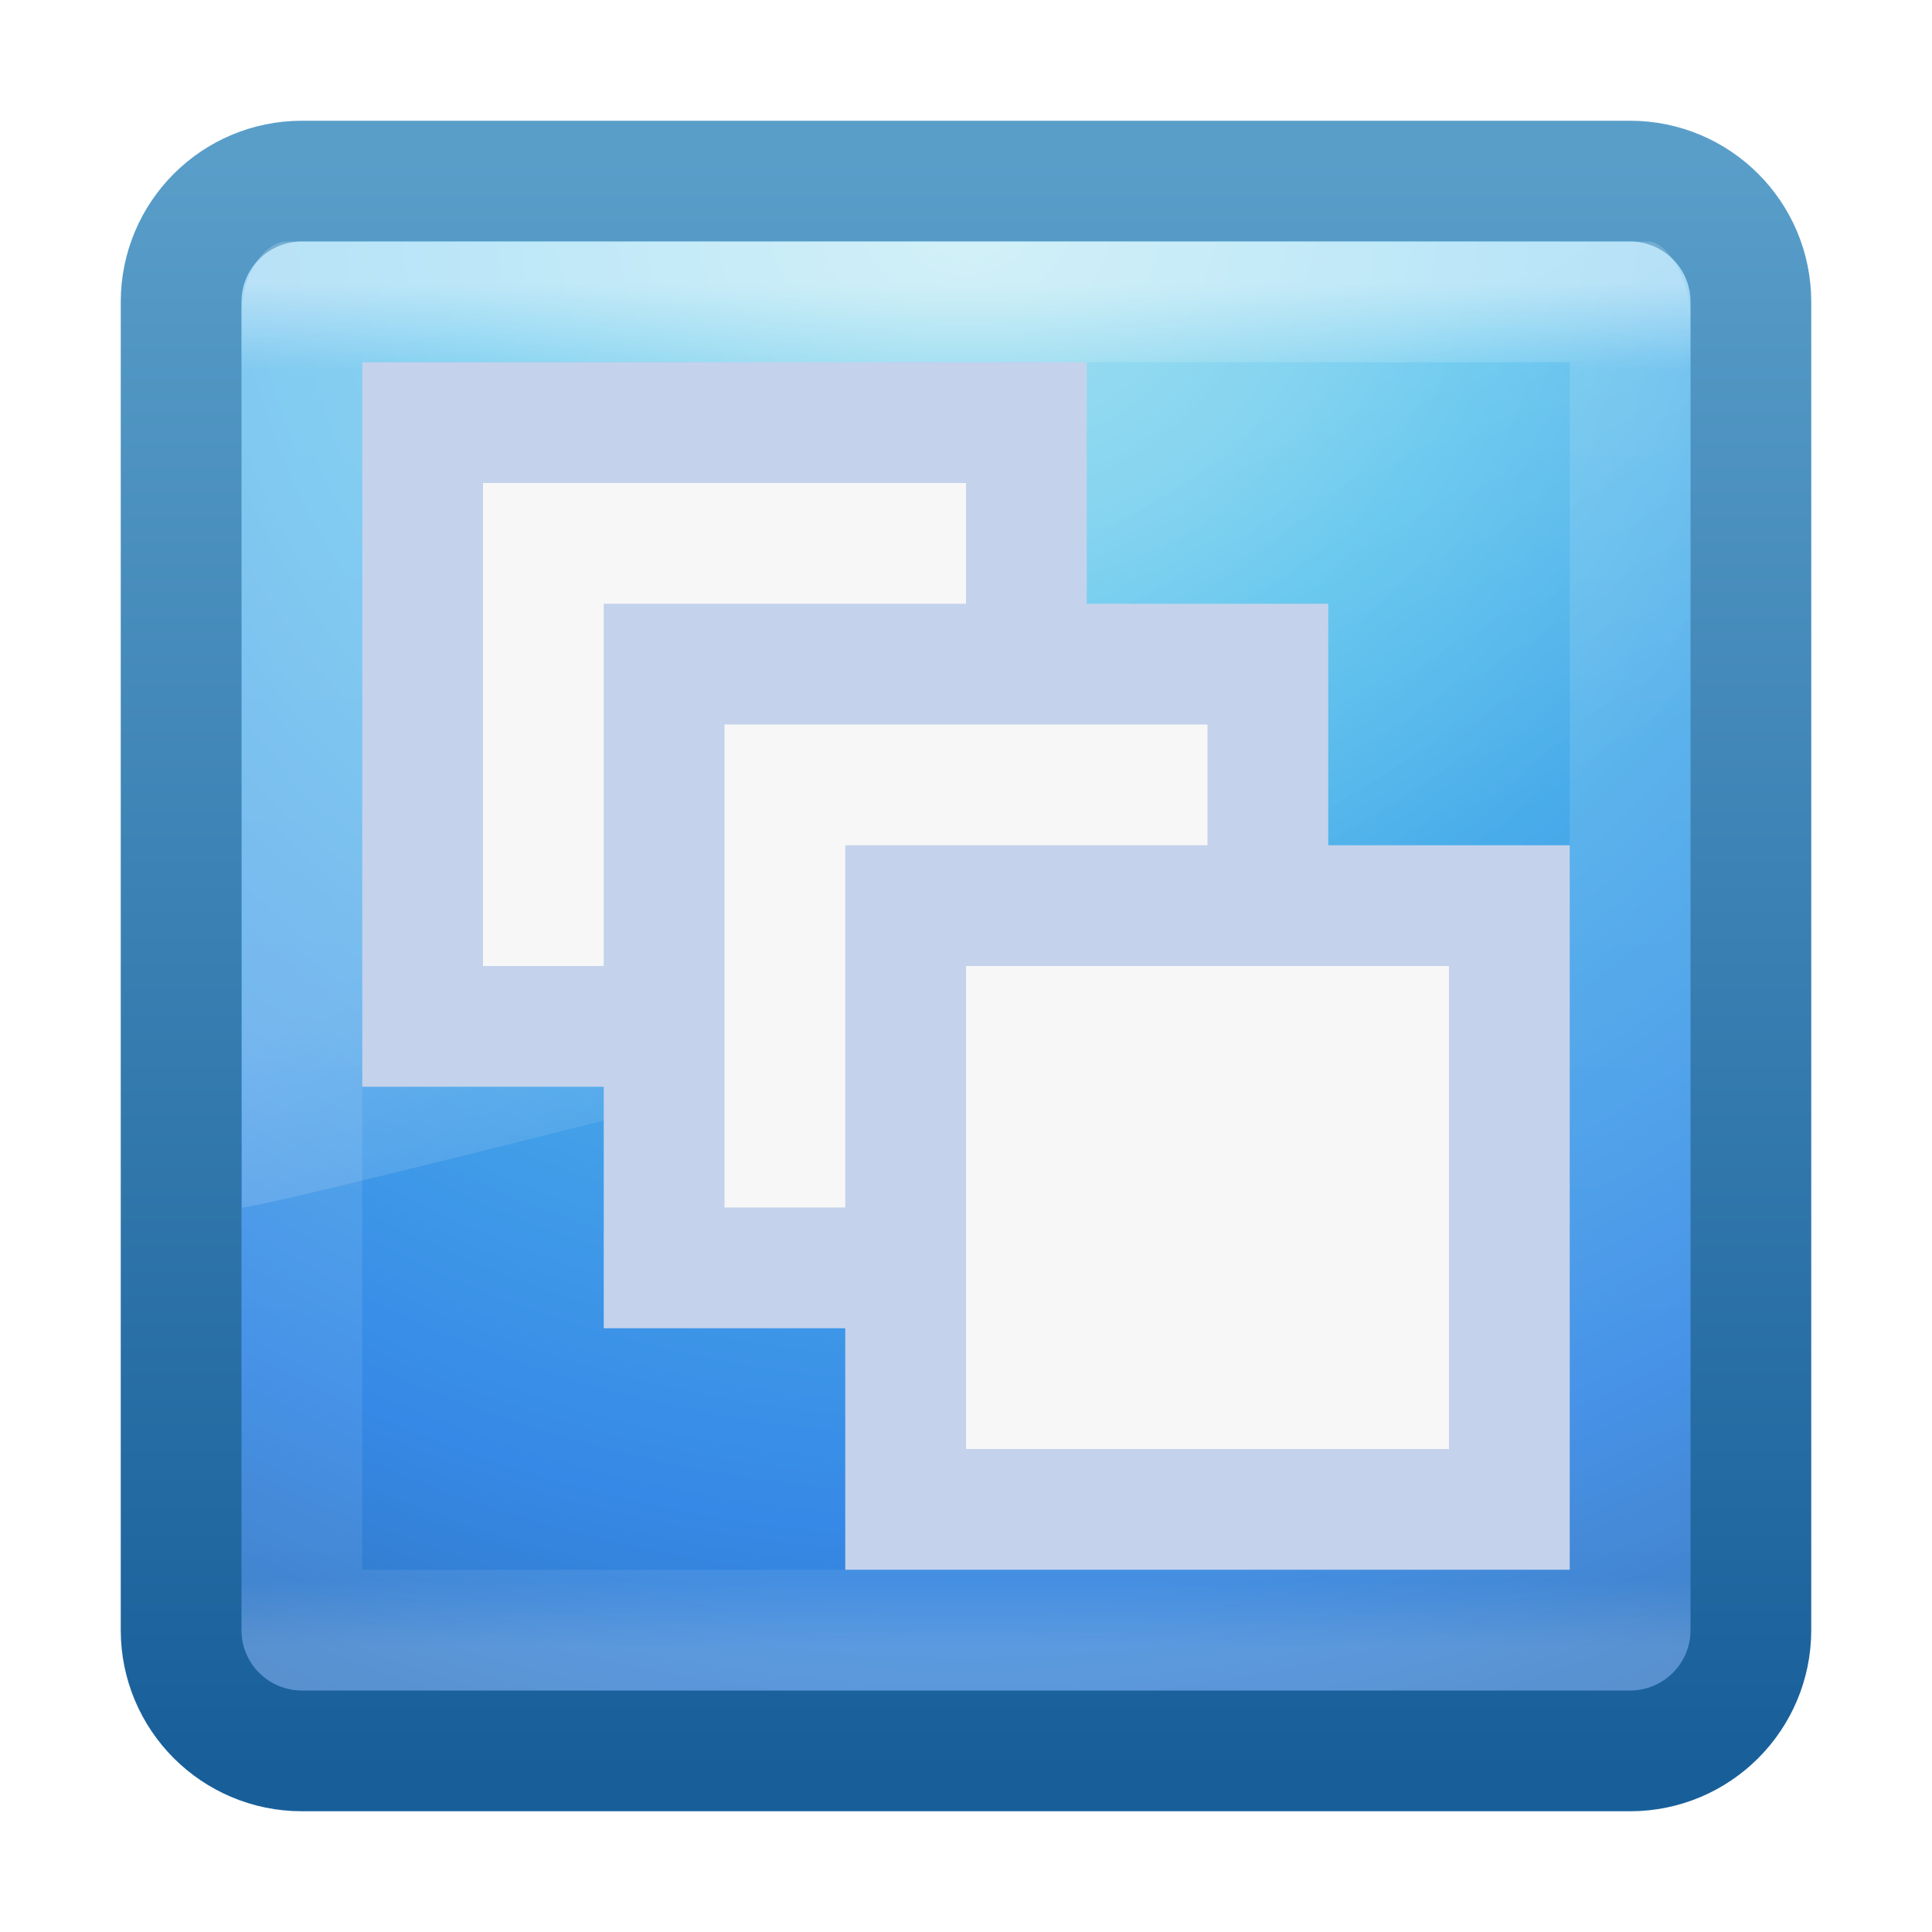
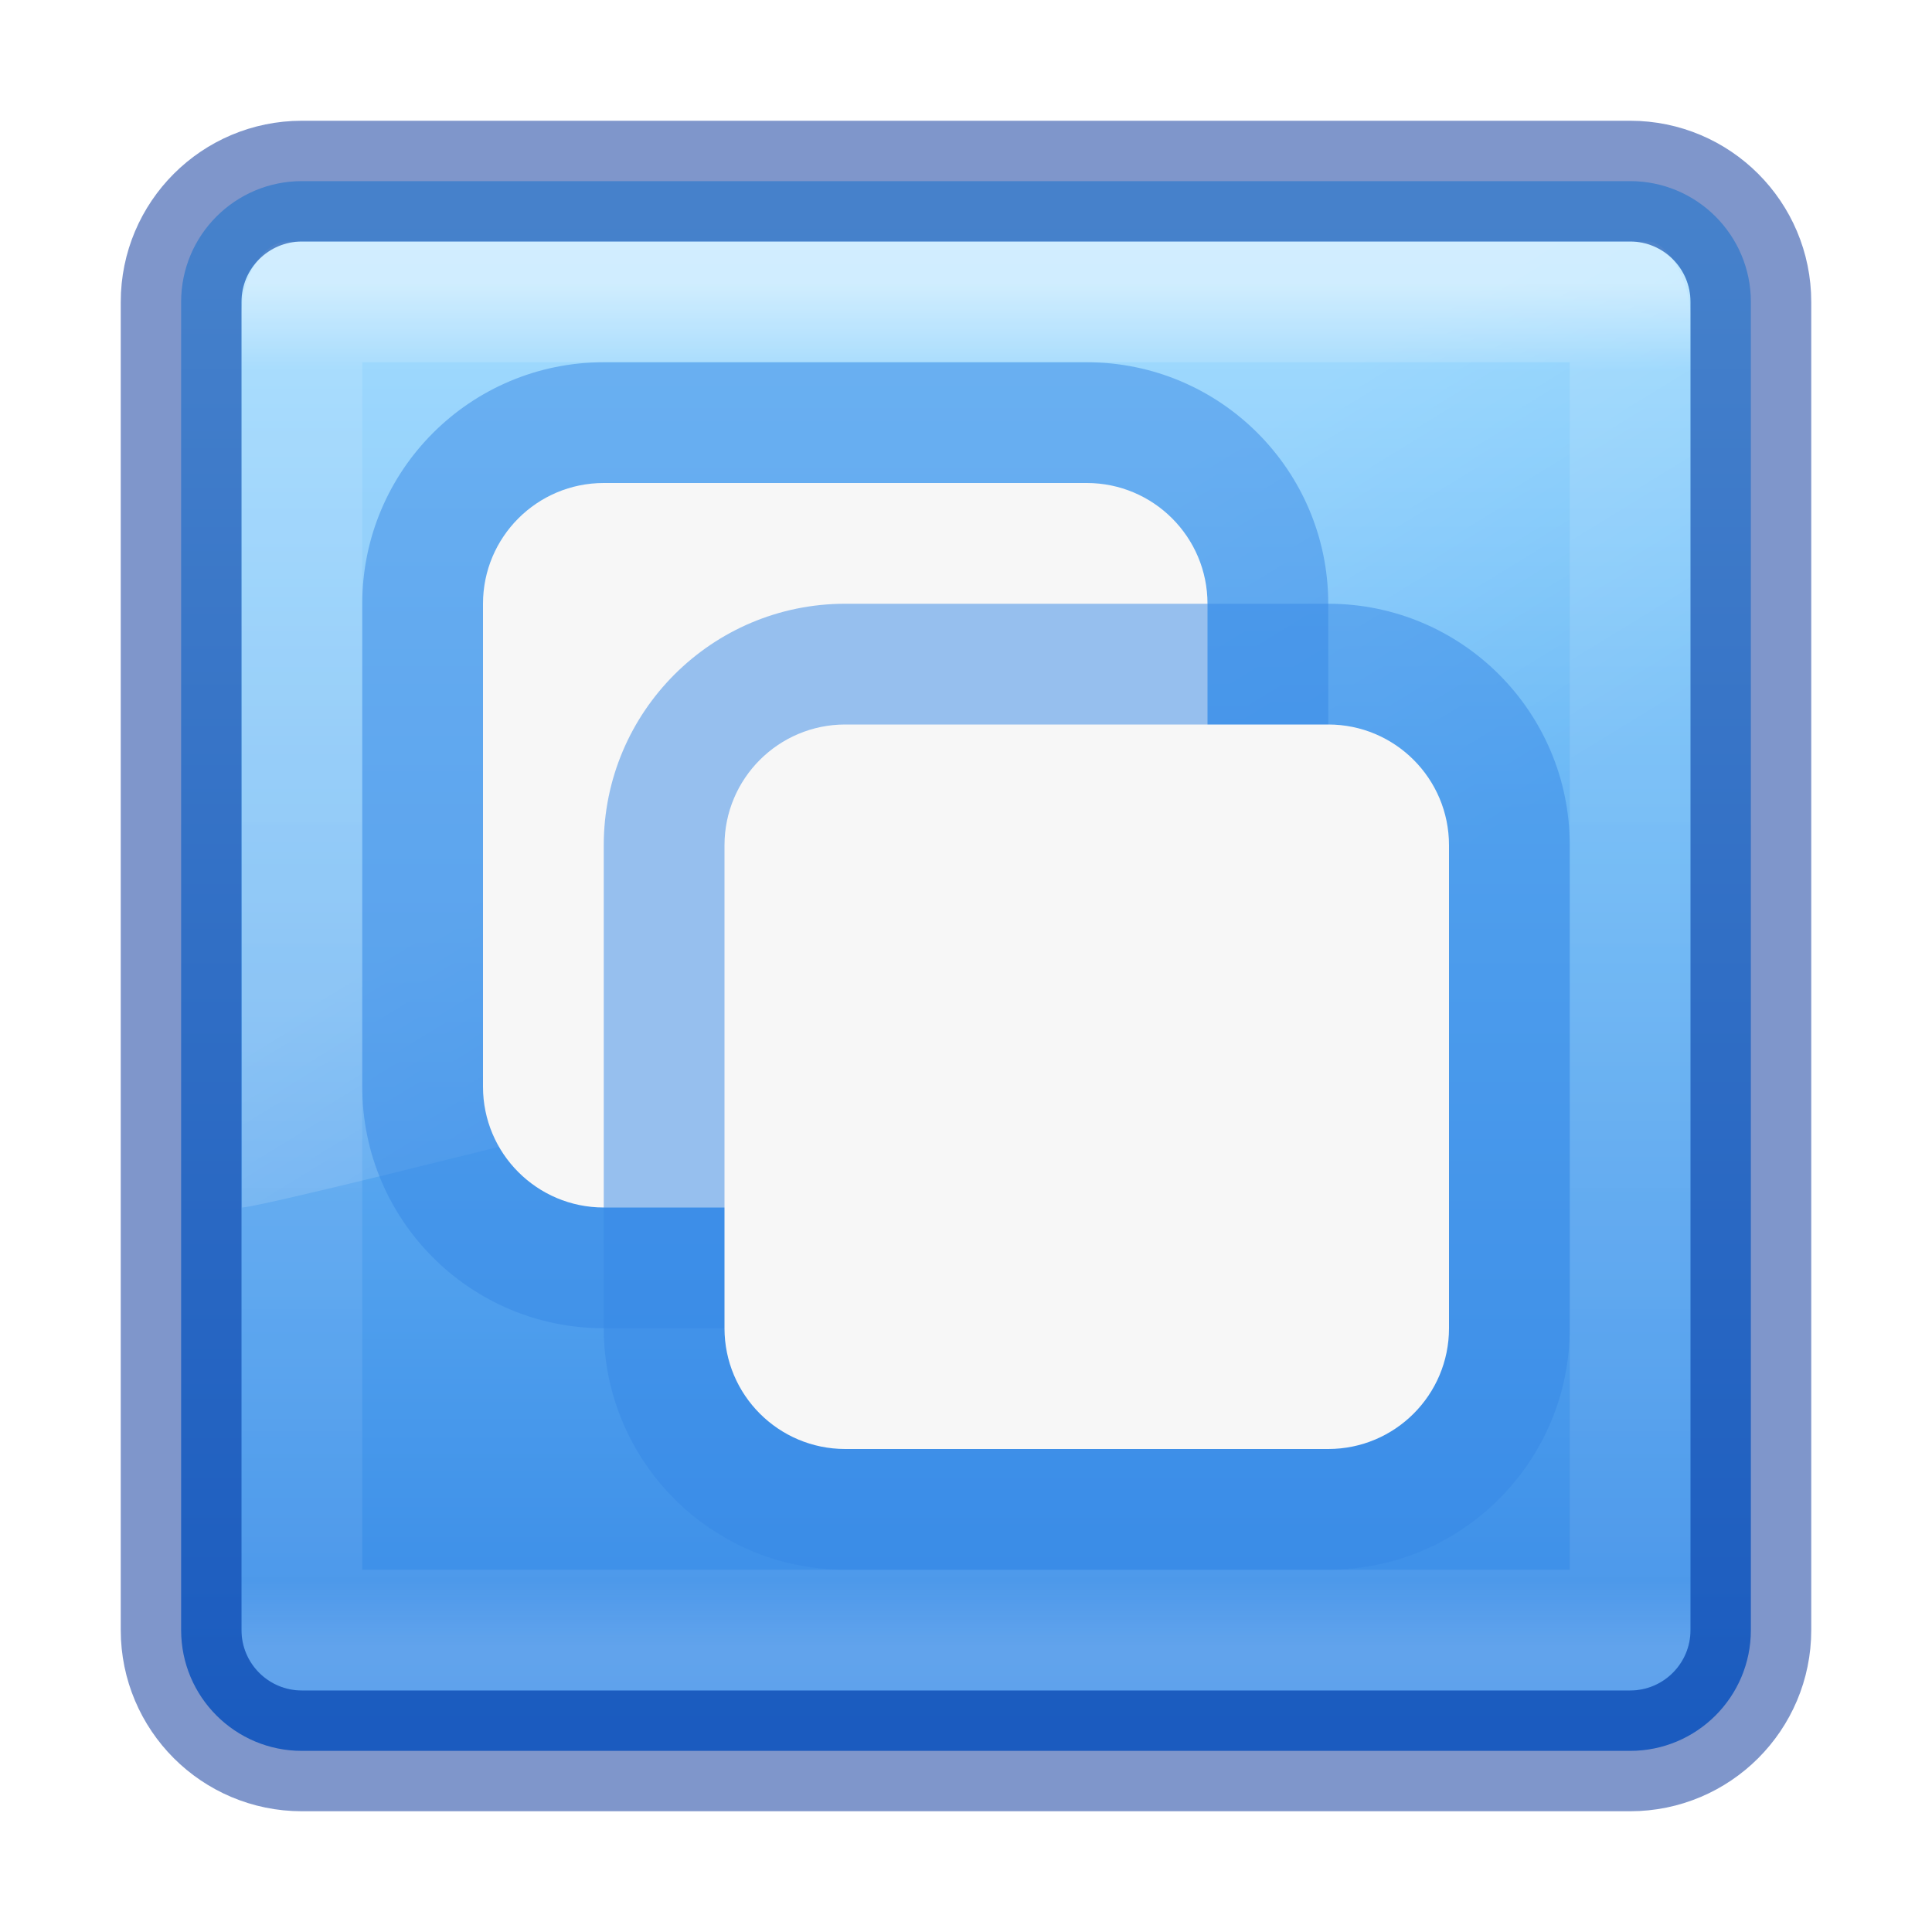
<svg xmlns="http://www.w3.org/2000/svg" xmlns:xlink="http://www.w3.org/1999/xlink" width="16px" height="16px" id="svg3173" version="1.1">
  <defs id="defs3175">
+     <linearGradient id="linearGradient10426">
+       <stop style="stop-color:#8cd5ff;stop-opacity:1" offset="0" id="stop10422" />
+       <stop style="stop-color:#3689e6;stop-opacity:1" offset="1" id="stop10424" />
+     </linearGradient>
    <linearGradient xlink:href="#linearGradient8265-821-176-38-919-66-249-7-7" id="linearGradient3155" gradientUnits="userSpaceOnUse" gradientTransform="matrix(0.2605204,0,0,0.4337445,1.735331,-0.4776394)" x1="16.626" y1="15.298" x2="20.055" y2="24.628" />
    <linearGradient id="linearGradient8265-821-176-38-919-66-249-7-7">
      <stop id="stop2687-1-9" style="stop-color:#ffffff;stop-opacity:1" offset="0" />
      <stop id="stop2689-5-4" style="stop-color:#ffffff;stop-opacity:0" offset="1" />
    </linearGradient>
    <linearGradient y2="43" x2="24" y1="5" x1="24" gradientTransform="matrix(0.2972973,0,0,0.2972973,0.8648665,0.8648671)" gradientUnits="userSpaceOnUse" id="linearGradient3079-9" xlink:href="#linearGradient3924-4-8" />
    <linearGradient id="linearGradient3924-4-8">
      <stop id="stop3926-0-4" style="stop-color:#ffffff;stop-opacity:1;" offset="0" />
      <stop offset="0.063" style="stop-color:#ffffff;stop-opacity:0.235;" id="stop3928-6-8" />
      <stop id="stop3930-2-1" style="stop-color:#ffffff;stop-opacity:0.157;" offset="0.951" />
      <stop id="stop3932-9-0" style="stop-color:#ffffff;stop-opacity:0.392;" offset="1" />
    </linearGradient>
-     <linearGradient id="linearGradient2867-449-88-871-390-598-476-591-434-148-57-177-0">
-       <stop offset="0" style="stop-color:#90dbec;stop-opacity:1;" id="stop3750-4" />
-       <stop offset="0.262" style="stop-color:#55c1ec;stop-opacity:1;" id="stop3752-4" />
-       <stop offset="0.705" style="stop-color:#3689e6;stop-opacity:1;" id="stop3754-4" />
-       <stop offset="1" style="stop-color:#2b63a0;stop-opacity:1;" id="stop3756-4" />
-     </linearGradient>
-     <linearGradient id="linearGradient3707-319-631-407-324-6">
-       <stop offset="0" style="stop-color:#185f9a;stop-opacity:1;" id="stop3760-3" />
-       <stop offset="1" style="stop-color:#599ec9;stop-opacity:1;" id="stop3762-1" />
-     </linearGradient>
-     <radialGradient r="20" fy="8.45" fx="7.496" cy="8.45" cx="7.496" gradientTransform="matrix(0,0.7789968,-0.8240858,-1.4352095e-8,14.96337,-4.144938)" gradientUnits="userSpaceOnUse" id="radialGradient3169" xlink:href="#linearGradient2867-449-88-871-390-598-476-591-434-148-57-177-0" />
-     <linearGradient y2="3.899" x2="24" y1="44" x1="24" gradientTransform="matrix(0.3333334,0,0,0.3333334,1.5e-7,-2.92e-6)" gradientUnits="userSpaceOnUse" id="linearGradient3171" xlink:href="#linearGradient3707-319-631-407-324-6" />
+     <linearGradient xlink:href="#linearGradient10426" id="linearGradient10428" x1="5.111" y1="1.83" x2="5.111" y2="14.284" gradientUnits="userSpaceOnUse" />
  </defs>
-   <g id="layer1">
-     <rect style="color:#000000;fill:url(#radialGradient3169);fill-opacity:1;fill-rule:nonzero;stroke:url(#linearGradient3171);stroke-width:1;stroke-linecap:round;stroke-linejoin:round;stroke-miterlimit:4;stroke-opacity:1;stroke-dasharray:none;stroke-dashoffset:0;marker:none;visibility:visible;display:inline;overflow:visible;enable-background:accumulate" id="rect5505-21" y="1.5" x="1.5" ry="1" rx="1" height="13" width="13" />
-     <rect style="opacity:0.5;fill:none;stroke:url(#linearGradient3079-9);stroke-width:1;stroke-linecap:round;stroke-linejoin:round;stroke-miterlimit:4;stroke-opacity:1;stroke-dasharray:none;stroke-dashoffset:0" id="rect6741-0-3" y="2.5" x="2.5" height="11" width="11" />
-     <path style="opacity:0.2;fill:url(#linearGradient3155);fill-opacity:1;fill-rule:evenodd;stroke:none" id="path3333" d="M 2.384,2 C 2.17,2 2,2.304 2,2.6 L 2.004,10 C 2.349,9.992 13.738,7.051 14,6.91 l 0,-4.31 C 14,2.374 13.832,2 13.647,2 l -11.262,0 z" />
-     <rect style="fill:#f7f7f7;fill-opacity:1;stroke:#c4d2ec;stroke-width:1;stroke-linejoin:miter;stroke-miterlimit:4;stroke-opacity:1;stroke-dasharray:none;stroke-dashoffset:0" id="rect3783" width="5" height="5" x="3.5" y="3.5" />
-     <rect y="5.5" x="5.5" height="5" width="5" id="rect3781" style="fill:#f7f7f7;fill-opacity:1;stroke:#c4d2ec;stroke-width:1;stroke-linejoin:miter;stroke-miterlimit:4;stroke-opacity:1;stroke-dasharray:none;stroke-dashoffset:0" />
-     <rect style="fill:#f7f7f7;fill-opacity:1;stroke:#c4d2ec;stroke-width:1;stroke-linejoin:miter;stroke-miterlimit:4;stroke-opacity:1;stroke-dasharray:none;stroke-dashoffset:0" id="rect3011" width="5" height="5" x="7.5" y="7.5" />
-   </g>
+   <rect style="color:#000000;display:inline;overflow:visible;visibility:visible;fill:url(#linearGradient10428);fill-opacity:1;fill-rule:nonzero;stroke:none;stroke-width:1;stroke-linecap:round;stroke-linejoin:round;stroke-miterlimit:4;stroke-dasharray:none;stroke-dashoffset:0;stroke-opacity:1;marker:none;enable-background:accumulate" id="rect5505-21" y="1.5" x="1.5" ry="1" rx="1" height="13" width="13" />
+   <rect style="opacity:0.5;fill:none;stroke:url(#linearGradient3079-9);stroke-width:1;stroke-linecap:round;stroke-linejoin:round;stroke-miterlimit:4;stroke-dasharray:none;stroke-dashoffset:0;stroke-opacity:1" id="rect6741-0-3" y="2.5" x="2.5" height="11" width="11" />
+   <path style="opacity:0.2;fill:url(#linearGradient3155);fill-opacity:1;fill-rule:evenodd;stroke:none" id="path3333" d="M 2.384,2 C 2.17,2 2,2.304 2,2.6 L 2.004,10 C 2.349,9.992 13.738,7.051 14,6.91 V 2.6 C 14,2.374 13.832,2 13.647,2 H 2.384 Z" />
+   <rect y="3" x="3" height="8" width="8" id="rect3781" style="fill:#3689e6;fill-opacity:0.5;stroke:none;stroke-width:1;stroke-linejoin:miter;stroke-miterlimit:4;stroke-dasharray:none;stroke-dashoffset:0;stroke-opacity:0.45" rx="2" ry="2" />
+   <rect style="color:#000000;display:inline;overflow:visible;visibility:visible;fill:none;fill-opacity:1;fill-rule:nonzero;stroke:#002e99;stroke-width:1;stroke-linecap:round;stroke-linejoin:round;stroke-miterlimit:4;stroke-dasharray:none;stroke-dashoffset:0;stroke-opacity:0.5;marker:none;enable-background:accumulate" id="rect10057" y="1.5" x="1.5" ry="1" rx="1" height="13" width="13" />
+   <rect y="4" x="4" height="6" width="6" id="rect11347" style="fill:#f7f7f7;fill-opacity:1;stroke:none;stroke-width:1;stroke-linejoin:miter;stroke-miterlimit:4;stroke-dasharray:none;stroke-dashoffset:0;stroke-opacity:0.45" rx="1" ry="1" />
+   <rect y="5" x="5" height="8" width="8" id="rect11401" style="fill:#3689e6;fill-opacity:0.5;stroke:none;stroke-width:1;stroke-linejoin:miter;stroke-miterlimit:4;stroke-dasharray:none;stroke-dashoffset:0;stroke-opacity:0.45" rx="2" ry="2" />
+   <rect y="6" x="6" height="6" width="6" id="rect11403" style="fill:#f7f7f7;fill-opacity:1;stroke:none;stroke-width:1;stroke-linejoin:miter;stroke-miterlimit:4;stroke-dasharray:none;stroke-dashoffset:0;stroke-opacity:0.45" rx="1" ry="1" />
</svg>
